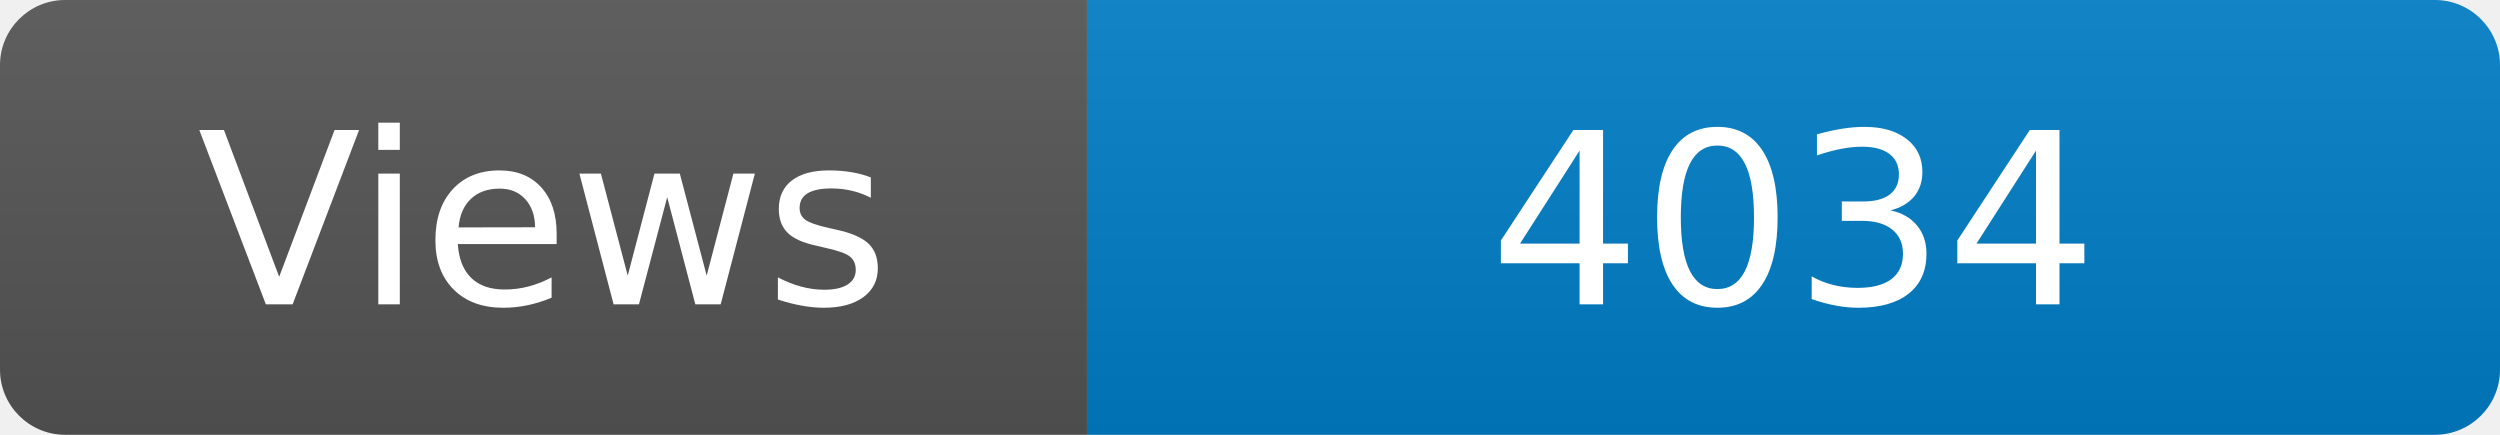
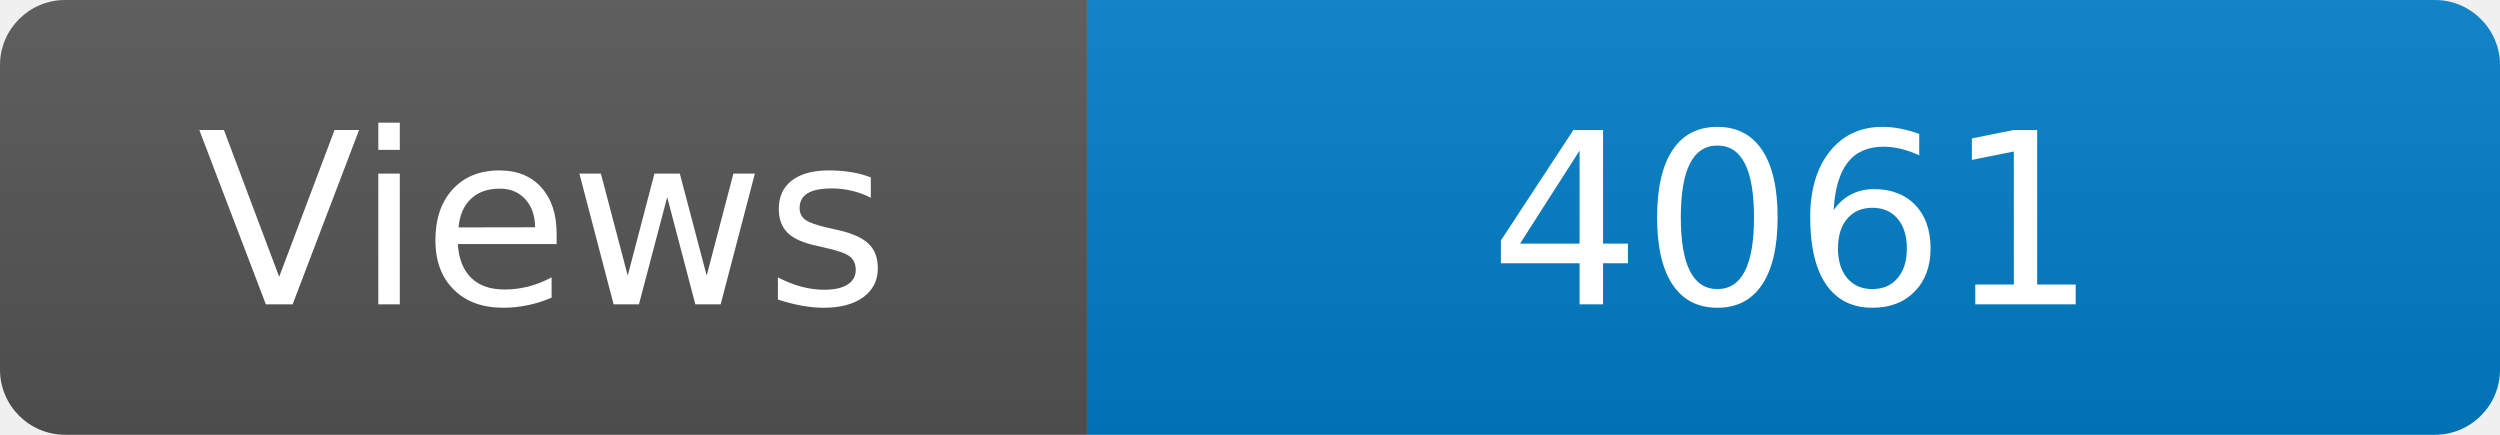
<svg xmlns="http://www.w3.org/2000/svg" width="115" height="20" role="img" aria-label="Maintained?: yes">
  <linearGradient id="s" x2="0" y2="100%">
    <stop offset="0" stop-color="#bbb" stop-opacity=".1" />
    <stop offset="1" stop-opacity=".1" />
  </linearGradient>
  <clipPath id="r">
    <rect width="115" height="20" rx="3" fill="#fff" />
  </clipPath>
  <g clip-path="url(#r)">
    <rect width="50" height="20" fill="#555" />
    <rect x="50" width="160" height="20" fill="#007ec6" />
    <rect width="115" height="20" fill="url(#s)" />
  </g>
  <g fill="#fff" text-anchor="middle" font-family="Verdana,Geneva,DejaVu Sans,sans-serif" font-size="110">
    <text x="250" y="140" transform="scale(.1)" fill="#fff">Views</text>
-     <text x="825" y="140" transform="scale(.1)" fill="#fff">4034</text>
+     <text x="825" y="140" transform="scale(.1)" fill="#fff">4061</text>
  </g>
</svg>
